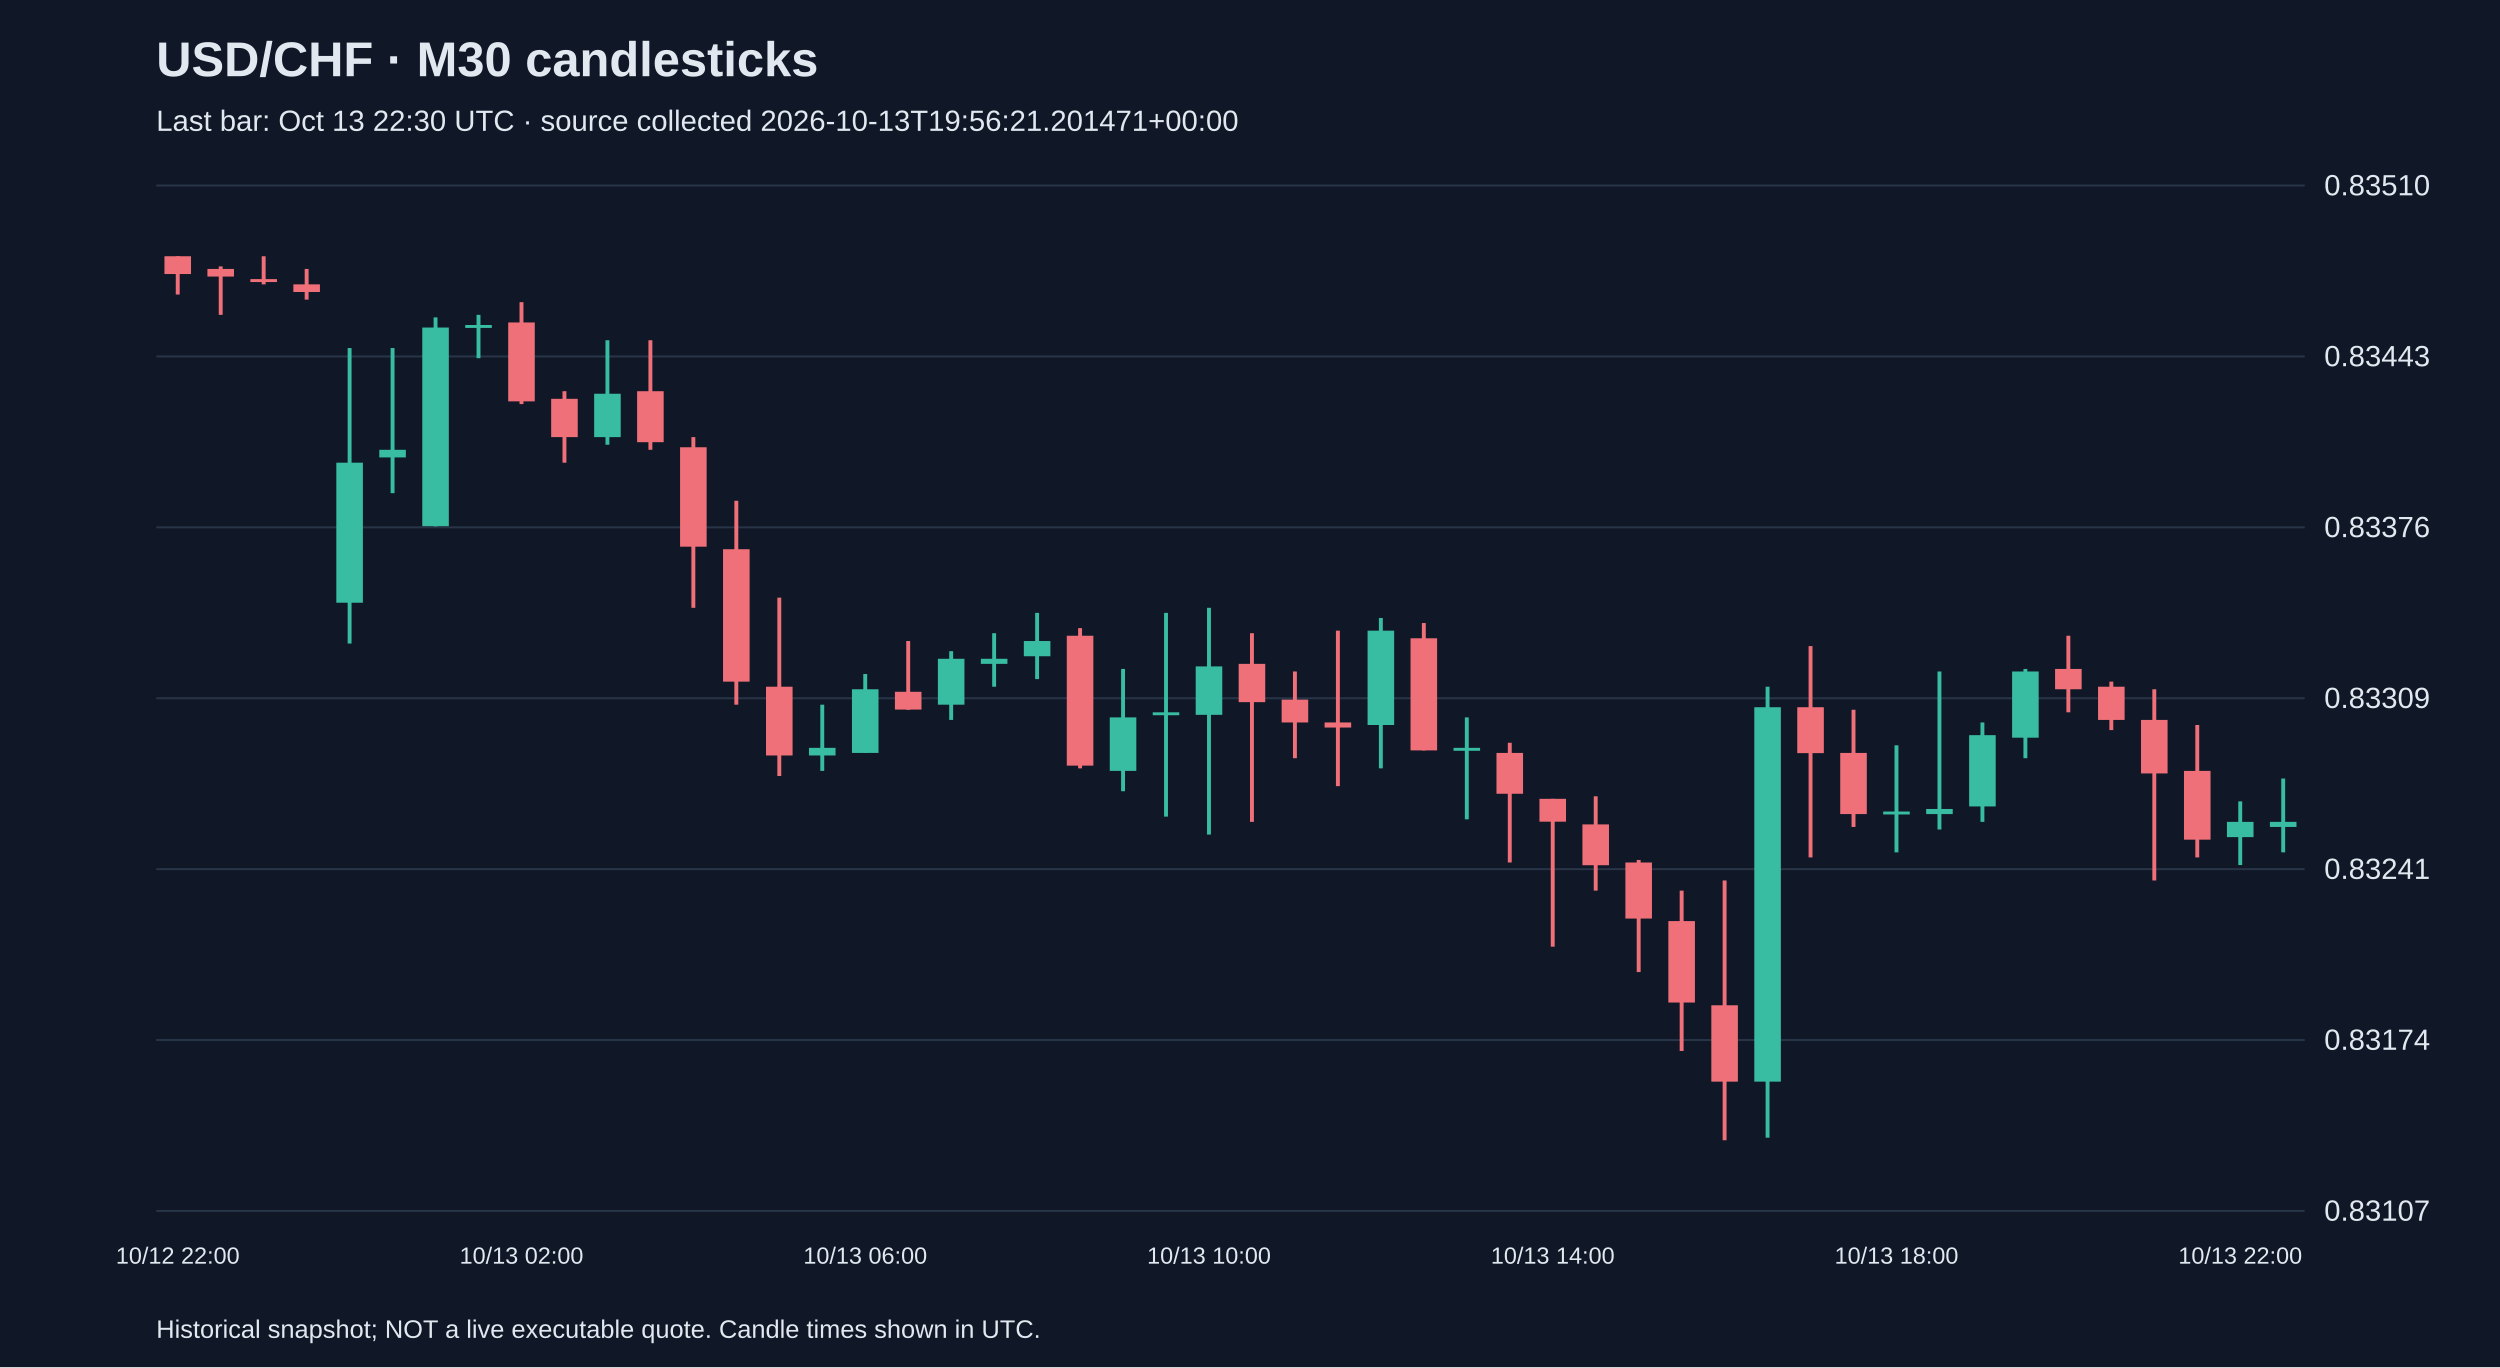
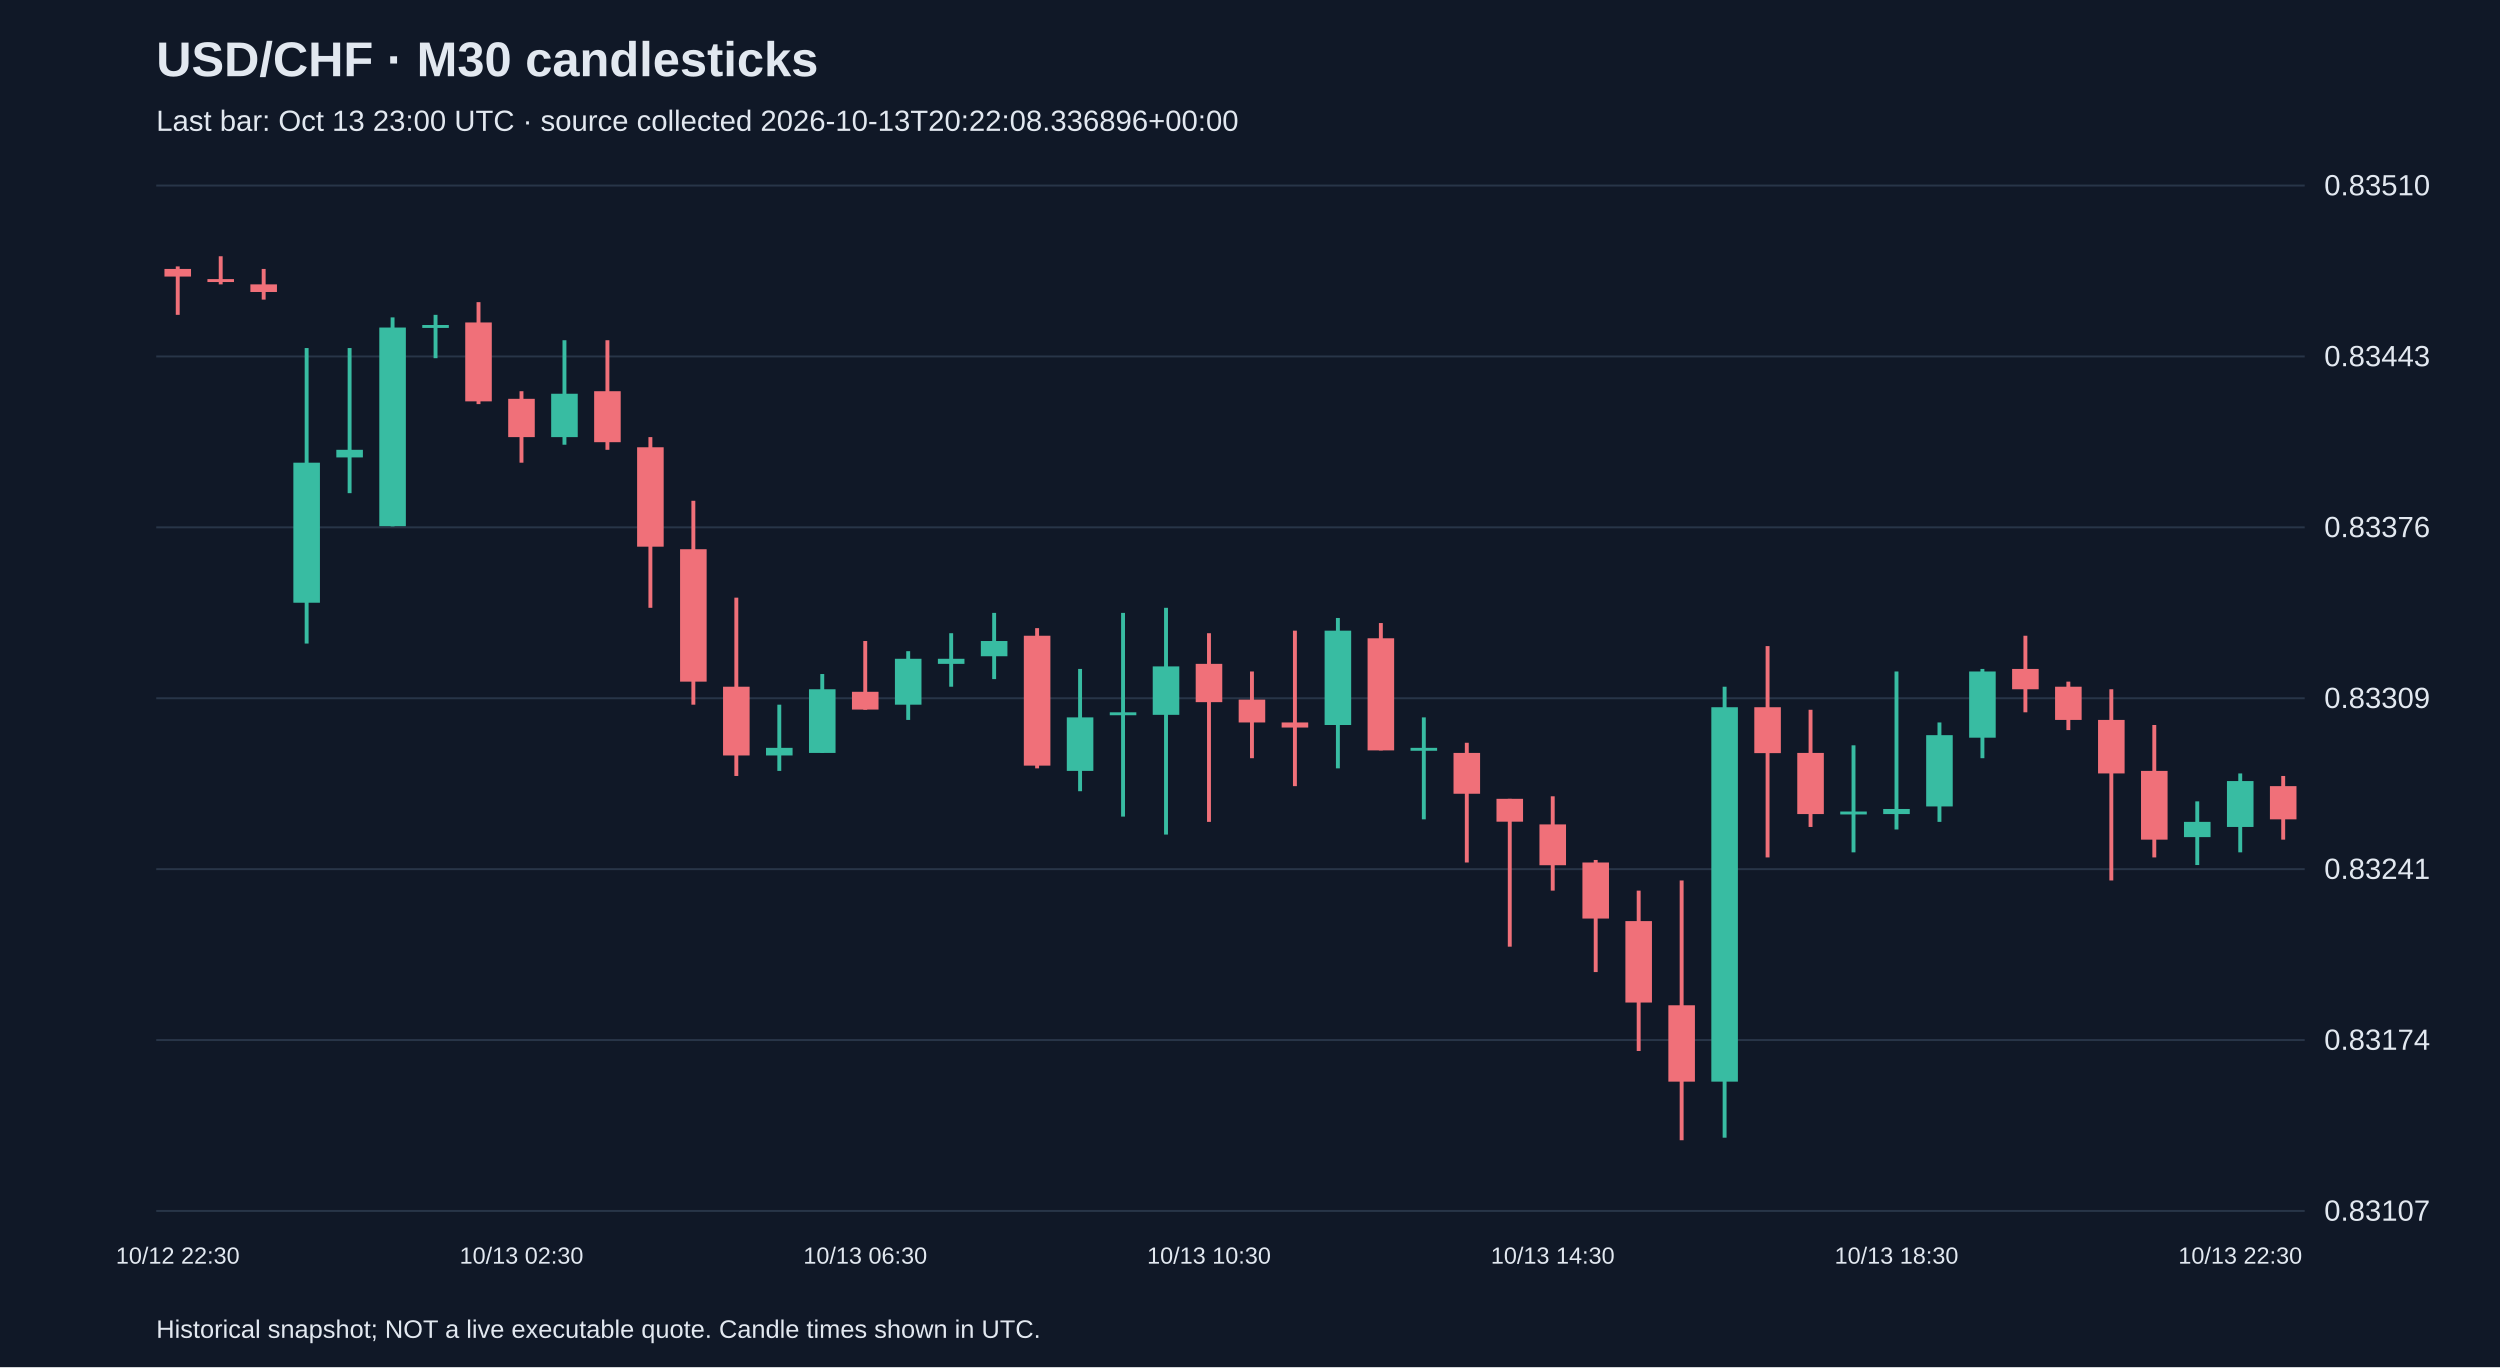
<svg xmlns="http://www.w3.org/2000/svg" viewBox="0 0 1280 700">
  <rect width="100%" height="100%" fill="#101827" />
  <style>text{font-family:Arial,sans-serif;fill:#e2e8f0}</style>
  <text x="80" y="39" font-size="25" font-weight="bold">USD/CHF · M30 candlesticks</text>
-   <text x="80" y="67" font-size="15" fill="#a6b1c5">Last bar: Oct 13 22:30 UTC · source collected 2026-10-13T19:56:21.201471+00:00</text>
+   <text x="80" y="67" font-size="15" fill="#a6b1c5">Last bar: Oct 13 23:00 UTC · source collected 2026-10-13T20:22:08.336896+00:00</text>
  <line x1="80" y1="620.0" x2="1180" y2="620.0" stroke="#283548" />
  <text x="1190" y="625.0" font-size="15">0.83107</text>
  <line x1="80" y1="532.5" x2="1180" y2="532.5" stroke="#283548" />
  <text x="1190" y="537.5" font-size="15">0.83174</text>
  <line x1="80" y1="445.0" x2="1180" y2="445.0" stroke="#283548" />
  <text x="1190" y="450.0" font-size="15">0.83241</text>
  <line x1="80" y1="357.5" x2="1180" y2="357.5" stroke="#283548" />
  <text x="1190" y="362.5" font-size="15">0.83309</text>
  <line x1="80" y1="270.0" x2="1180" y2="270.0" stroke="#283548" />
  <text x="1190" y="275.0" font-size="15">0.83376</text>
  <line x1="80" y1="182.5" x2="1180" y2="182.5" stroke="#283548" />
  <text x="1190" y="187.5" font-size="15">0.83443</text>
  <line x1="80" y1="95.0" x2="1180" y2="95.0" stroke="#283548" />
  <text x="1190" y="100.0" font-size="15">0.83510</text>
-   <line x1="91.0" y1="131.2" x2="91.0" y2="150.8" stroke="#f07079" stroke-width="2" />
-   <rect x="84.2" y="131.2" width="13.6" height="9.1" fill="#f07079" />
-   <text x="91.0" y="647" text-anchor="middle" font-size="12">10/12 22:00</text>
-   <line x1="113.0" y1="136.4" x2="113.0" y2="161.2" stroke="#f07079" stroke-width="2" />
-   <rect x="106.2" y="137.7" width="13.6" height="3.9" fill="#f07079" />
-   <line x1="135.0" y1="131.2" x2="135.0" y2="145.6" stroke="#f07079" stroke-width="2" />
-   <rect x="128.2" y="142.9" width="13.6" height="1.5" fill="#f07079" />
-   <line x1="157.0" y1="137.7" x2="157.0" y2="153.4" stroke="#f07079" stroke-width="2" />
-   <rect x="150.2" y="145.6" width="13.6" height="3.9" fill="#f07079" />
-   <line x1="179.0" y1="178.2" x2="179.0" y2="329.5" stroke="#38bca2" stroke-width="2" />
-   <rect x="172.2" y="236.9" width="13.6" height="71.7" fill="#38bca2" />
-   <line x1="201.0" y1="178.2" x2="201.0" y2="252.5" stroke="#38bca2" stroke-width="2" />
-   <rect x="194.2" y="230.3" width="13.6" height="3.9" fill="#38bca2" />
-   <line x1="223.0" y1="162.5" x2="223.0" y2="269.5" stroke="#38bca2" stroke-width="2" />
-   <rect x="216.2" y="167.7" width="13.6" height="101.7" fill="#38bca2" />
-   <line x1="245.0" y1="161.2" x2="245.0" y2="183.4" stroke="#38bca2" stroke-width="2" />
-   <rect x="238.2" y="166.4" width="13.6" height="1.5" fill="#38bca2" />
-   <line x1="267.0" y1="154.7" x2="267.0" y2="206.9" stroke="#f07079" stroke-width="2" />
-   <rect x="260.2" y="165.1" width="13.6" height="40.4" fill="#f07079" />
-   <text x="267.0" y="647" text-anchor="middle" font-size="12">10/13 02:00</text>
-   <line x1="289.0" y1="200.3" x2="289.0" y2="236.9" stroke="#f07079" stroke-width="2" />
-   <rect x="282.2" y="204.2" width="13.6" height="19.6" fill="#f07079" />
-   <line x1="311.0" y1="174.2" x2="311.0" y2="227.7" stroke="#38bca2" stroke-width="2" />
-   <rect x="304.2" y="201.6" width="13.6" height="22.2" fill="#38bca2" />
-   <line x1="333.0" y1="174.2" x2="333.0" y2="230.3" stroke="#f07079" stroke-width="2" />
-   <rect x="326.2" y="200.3" width="13.6" height="26.1" fill="#f07079" />
-   <line x1="355.0" y1="223.8" x2="355.0" y2="311.2" stroke="#f07079" stroke-width="2" />
-   <rect x="348.2" y="229.0" width="13.6" height="50.9" fill="#f07079" />
-   <line x1="377.0" y1="256.4" x2="377.0" y2="360.8" stroke="#f07079" stroke-width="2" />
-   <rect x="370.2" y="281.2" width="13.6" height="67.8" fill="#f07079" />
-   <line x1="399.0" y1="306.0" x2="399.0" y2="397.3" stroke="#f07079" stroke-width="2" />
-   <rect x="392.2" y="351.6" width="13.6" height="35.2" fill="#f07079" />
-   <line x1="421.0" y1="360.8" x2="421.0" y2="394.7" stroke="#38bca2" stroke-width="2" />
-   <rect x="414.2" y="382.9" width="13.6" height="3.9" fill="#38bca2" />
-   <line x1="443.0" y1="345.1" x2="443.0" y2="385.5" stroke="#38bca2" stroke-width="2" />
-   <rect x="436.2" y="352.9" width="13.6" height="32.6" fill="#38bca2" />
-   <text x="443.0" y="647" text-anchor="middle" font-size="12">10/13 06:00</text>
-   <line x1="465.0" y1="328.2" x2="465.0" y2="363.4" stroke="#f07079" stroke-width="2" />
-   <rect x="458.2" y="354.2" width="13.6" height="9.1" fill="#f07079" />
-   <line x1="487.0" y1="333.4" x2="487.0" y2="368.6" stroke="#38bca2" stroke-width="2" />
-   <rect x="480.2" y="337.3" width="13.6" height="23.5" fill="#38bca2" />
-   <line x1="509.0" y1="324.2" x2="509.0" y2="351.6" stroke="#38bca2" stroke-width="2" />
-   <rect x="502.2" y="337.3" width="13.6" height="2.6" fill="#38bca2" />
-   <line x1="531.0" y1="313.8" x2="531.0" y2="347.7" stroke="#38bca2" stroke-width="2" />
-   <rect x="524.2" y="328.2" width="13.6" height="7.8" fill="#38bca2" />
-   <line x1="553.0" y1="321.6" x2="553.0" y2="393.4" stroke="#f07079" stroke-width="2" />
-   <rect x="546.2" y="325.5" width="13.6" height="66.5" fill="#f07079" />
-   <line x1="575.0" y1="342.5" x2="575.0" y2="405.1" stroke="#38bca2" stroke-width="2" />
-   <rect x="568.2" y="367.3" width="13.6" height="27.4" fill="#38bca2" />
-   <line x1="597.0" y1="313.8" x2="597.0" y2="418.1" stroke="#38bca2" stroke-width="2" />
-   <rect x="590.2" y="364.7" width="13.6" height="1.5" fill="#38bca2" />
-   <line x1="619.0" y1="311.2" x2="619.0" y2="427.3" stroke="#38bca2" stroke-width="2" />
-   <rect x="612.2" y="341.2" width="13.6" height="24.8" fill="#38bca2" />
-   <text x="619.0" y="647" text-anchor="middle" font-size="12">10/13 10:00</text>
-   <line x1="641.0" y1="324.2" x2="641.0" y2="420.8" stroke="#f07079" stroke-width="2" />
-   <rect x="634.2" y="339.9" width="13.6" height="19.6" fill="#f07079" />
-   <line x1="663.0" y1="343.8" x2="663.0" y2="388.2" stroke="#f07079" stroke-width="2" />
-   <rect x="656.2" y="358.2" width="13.6" height="11.7" fill="#f07079" />
-   <line x1="685.0" y1="322.9" x2="685.0" y2="402.5" stroke="#f07079" stroke-width="2" />
-   <rect x="678.2" y="369.9" width="13.6" height="2.6" fill="#f07079" />
-   <line x1="707.0" y1="316.4" x2="707.0" y2="393.4" stroke="#38bca2" stroke-width="2" />
-   <rect x="700.2" y="322.9" width="13.6" height="48.3" fill="#38bca2" />
-   <line x1="729.0" y1="319.0" x2="729.0" y2="384.2" stroke="#f07079" stroke-width="2" />
-   <rect x="722.2" y="326.8" width="13.6" height="57.4" fill="#f07079" />
-   <line x1="751.0" y1="367.3" x2="751.0" y2="419.5" stroke="#38bca2" stroke-width="2" />
-   <rect x="744.2" y="382.9" width="13.6" height="1.5" fill="#38bca2" />
-   <line x1="773.0" y1="380.3" x2="773.0" y2="441.6" stroke="#f07079" stroke-width="2" />
-   <rect x="766.2" y="385.5" width="13.6" height="20.9" fill="#f07079" />
-   <line x1="795.0" y1="409.0" x2="795.0" y2="484.7" stroke="#f07079" stroke-width="2" />
-   <rect x="788.2" y="409.0" width="13.6" height="11.7" fill="#f07079" />
-   <text x="795.0" y="647" text-anchor="middle" font-size="12">10/13 14:00</text>
-   <line x1="817.0" y1="407.7" x2="817.0" y2="456.0" stroke="#f07079" stroke-width="2" />
-   <rect x="810.2" y="422.1" width="13.6" height="20.9" fill="#f07079" />
-   <line x1="839.0" y1="440.3" x2="839.0" y2="497.7" stroke="#f07079" stroke-width="2" />
-   <rect x="832.2" y="441.6" width="13.6" height="28.7" fill="#f07079" />
-   <line x1="861.0" y1="456.0" x2="861.0" y2="538.1" stroke="#f07079" stroke-width="2" />
-   <rect x="854.2" y="471.6" width="13.6" height="41.7" fill="#f07079" />
-   <line x1="883.0" y1="450.8" x2="883.0" y2="583.8" stroke="#f07079" stroke-width="2" />
-   <rect x="876.2" y="514.7" width="13.6" height="39.1" fill="#f07079" />
-   <line x1="905.0" y1="351.6" x2="905.0" y2="582.5" stroke="#38bca2" stroke-width="2" />
-   <rect x="898.2" y="362.1" width="13.6" height="191.7" fill="#38bca2" />
-   <line x1="927.0" y1="330.8" x2="927.0" y2="439.0" stroke="#f07079" stroke-width="2" />
-   <rect x="920.2" y="362.1" width="13.6" height="23.5" fill="#f07079" />
-   <line x1="949.0" y1="363.4" x2="949.0" y2="423.4" stroke="#f07079" stroke-width="2" />
-   <rect x="942.2" y="385.5" width="13.6" height="31.3" fill="#f07079" />
-   <line x1="971.0" y1="381.6" x2="971.0" y2="436.4" stroke="#38bca2" stroke-width="2" />
-   <rect x="964.2" y="415.5" width="13.6" height="1.5" fill="#38bca2" />
-   <text x="971.0" y="647" text-anchor="middle" font-size="12">10/13 18:00</text>
-   <line x1="993.0" y1="343.8" x2="993.0" y2="424.7" stroke="#38bca2" stroke-width="2" />
-   <rect x="986.2" y="414.2" width="13.6" height="2.6" fill="#38bca2" />
-   <line x1="1015.0" y1="369.9" x2="1015.0" y2="420.8" stroke="#38bca2" stroke-width="2" />
-   <rect x="1008.2" y="376.4" width="13.6" height="36.5" fill="#38bca2" />
-   <line x1="1037.0" y1="342.5" x2="1037.0" y2="388.2" stroke="#38bca2" stroke-width="2" />
-   <rect x="1030.2" y="343.8" width="13.6" height="33.9" fill="#38bca2" />
-   <line x1="1059.0" y1="325.5" x2="1059.0" y2="364.7" stroke="#f07079" stroke-width="2" />
-   <rect x="1052.2" y="342.5" width="13.6" height="10.4" fill="#f07079" />
-   <line x1="1081.0" y1="349.0" x2="1081.0" y2="373.8" stroke="#f07079" stroke-width="2" />
-   <rect x="1074.2" y="351.6" width="13.6" height="17.0" fill="#f07079" />
-   <line x1="1103.0" y1="352.9" x2="1103.0" y2="450.8" stroke="#f07079" stroke-width="2" />
-   <rect x="1096.2" y="368.6" width="13.6" height="27.4" fill="#f07079" />
-   <line x1="1125.0" y1="371.2" x2="1125.0" y2="439.0" stroke="#f07079" stroke-width="2" />
-   <rect x="1118.2" y="394.7" width="13.6" height="35.2" fill="#f07079" />
-   <line x1="1147.0" y1="410.3" x2="1147.0" y2="442.9" stroke="#38bca2" stroke-width="2" />
-   <rect x="1140.2" y="420.8" width="13.6" height="7.8" fill="#38bca2" />
-   <text x="1147.0" y="647" text-anchor="middle" font-size="12">10/13 22:00</text>
-   <line x1="1169.0" y1="398.6" x2="1169.0" y2="436.4" stroke="#38bca2" stroke-width="2" />
-   <rect x="1162.2" y="420.8" width="13.6" height="2.6" fill="#38bca2" />
+   <line x1="91.0" y1="136.4" x2="91.0" y2="161.2" stroke="#f07079" stroke-width="2" />
+   <rect x="84.2" y="137.7" width="13.6" height="3.9" fill="#f07079" />
+   <text x="91.0" y="647" text-anchor="middle" font-size="12">10/12 22:30</text>
+   <line x1="113.0" y1="131.2" x2="113.0" y2="145.6" stroke="#f07079" stroke-width="2" />
+   <rect x="106.2" y="142.9" width="13.6" height="1.5" fill="#f07079" />
+   <line x1="135.0" y1="137.7" x2="135.0" y2="153.4" stroke="#f07079" stroke-width="2" />
+   <rect x="128.2" y="145.6" width="13.6" height="3.9" fill="#f07079" />
+   <line x1="157.0" y1="178.2" x2="157.0" y2="329.5" stroke="#38bca2" stroke-width="2" />
+   <rect x="150.2" y="236.9" width="13.6" height="71.7" fill="#38bca2" />
+   <line x1="179.0" y1="178.2" x2="179.0" y2="252.5" stroke="#38bca2" stroke-width="2" />
+   <rect x="172.2" y="230.3" width="13.6" height="3.9" fill="#38bca2" />
+   <line x1="201.0" y1="162.5" x2="201.0" y2="269.5" stroke="#38bca2" stroke-width="2" />
+   <rect x="194.2" y="167.7" width="13.6" height="101.7" fill="#38bca2" />
+   <line x1="223.0" y1="161.2" x2="223.0" y2="183.4" stroke="#38bca2" stroke-width="2" />
+   <rect x="216.2" y="166.4" width="13.6" height="1.5" fill="#38bca2" />
+   <line x1="245.0" y1="154.7" x2="245.0" y2="206.9" stroke="#f07079" stroke-width="2" />
+   <rect x="238.2" y="165.1" width="13.6" height="40.4" fill="#f07079" />
+   <line x1="267.0" y1="200.3" x2="267.0" y2="236.9" stroke="#f07079" stroke-width="2" />
+   <rect x="260.2" y="204.2" width="13.6" height="19.6" fill="#f07079" />
+   <text x="267.0" y="647" text-anchor="middle" font-size="12">10/13 02:30</text>
+   <line x1="289.0" y1="174.2" x2="289.0" y2="227.7" stroke="#38bca2" stroke-width="2" />
+   <rect x="282.2" y="201.6" width="13.6" height="22.2" fill="#38bca2" />
+   <line x1="311.0" y1="174.2" x2="311.0" y2="230.3" stroke="#f07079" stroke-width="2" />
+   <rect x="304.2" y="200.3" width="13.6" height="26.1" fill="#f07079" />
+   <line x1="333.0" y1="223.8" x2="333.0" y2="311.2" stroke="#f07079" stroke-width="2" />
+   <rect x="326.2" y="229.0" width="13.6" height="50.9" fill="#f07079" />
+   <line x1="355.0" y1="256.4" x2="355.0" y2="360.8" stroke="#f07079" stroke-width="2" />
+   <rect x="348.2" y="281.2" width="13.6" height="67.8" fill="#f07079" />
+   <line x1="377.0" y1="306.0" x2="377.0" y2="397.3" stroke="#f07079" stroke-width="2" />
+   <rect x="370.2" y="351.6" width="13.6" height="35.2" fill="#f07079" />
+   <line x1="399.0" y1="360.8" x2="399.0" y2="394.7" stroke="#38bca2" stroke-width="2" />
+   <rect x="392.2" y="382.9" width="13.6" height="3.9" fill="#38bca2" />
+   <line x1="421.0" y1="345.1" x2="421.0" y2="385.5" stroke="#38bca2" stroke-width="2" />
+   <rect x="414.2" y="352.9" width="13.6" height="32.6" fill="#38bca2" />
+   <line x1="443.0" y1="328.2" x2="443.0" y2="363.4" stroke="#f07079" stroke-width="2" />
+   <rect x="436.2" y="354.2" width="13.6" height="9.1" fill="#f07079" />
+   <text x="443.0" y="647" text-anchor="middle" font-size="12">10/13 06:30</text>
+   <line x1="465.0" y1="333.4" x2="465.0" y2="368.6" stroke="#38bca2" stroke-width="2" />
+   <rect x="458.2" y="337.3" width="13.6" height="23.5" fill="#38bca2" />
+   <line x1="487.0" y1="324.2" x2="487.0" y2="351.6" stroke="#38bca2" stroke-width="2" />
+   <rect x="480.2" y="337.3" width="13.6" height="2.6" fill="#38bca2" />
+   <line x1="509.0" y1="313.8" x2="509.0" y2="347.7" stroke="#38bca2" stroke-width="2" />
+   <rect x="502.2" y="328.2" width="13.6" height="7.8" fill="#38bca2" />
+   <line x1="531.0" y1="321.6" x2="531.0" y2="393.4" stroke="#f07079" stroke-width="2" />
+   <rect x="524.2" y="325.5" width="13.6" height="66.5" fill="#f07079" />
+   <line x1="553.0" y1="342.5" x2="553.0" y2="405.1" stroke="#38bca2" stroke-width="2" />
+   <rect x="546.2" y="367.3" width="13.6" height="27.4" fill="#38bca2" />
+   <line x1="575.0" y1="313.8" x2="575.0" y2="418.1" stroke="#38bca2" stroke-width="2" />
+   <rect x="568.2" y="364.7" width="13.6" height="1.5" fill="#38bca2" />
+   <line x1="597.0" y1="311.2" x2="597.0" y2="427.3" stroke="#38bca2" stroke-width="2" />
+   <rect x="590.2" y="341.2" width="13.6" height="24.8" fill="#38bca2" />
+   <line x1="619.0" y1="324.2" x2="619.0" y2="420.8" stroke="#f07079" stroke-width="2" />
+   <rect x="612.2" y="339.9" width="13.6" height="19.6" fill="#f07079" />
+   <text x="619.0" y="647" text-anchor="middle" font-size="12">10/13 10:30</text>
+   <line x1="641.0" y1="343.8" x2="641.0" y2="388.2" stroke="#f07079" stroke-width="2" />
+   <rect x="634.2" y="358.2" width="13.6" height="11.7" fill="#f07079" />
+   <line x1="663.0" y1="322.9" x2="663.0" y2="402.5" stroke="#f07079" stroke-width="2" />
+   <rect x="656.2" y="369.9" width="13.6" height="2.6" fill="#f07079" />
+   <line x1="685.0" y1="316.4" x2="685.0" y2="393.4" stroke="#38bca2" stroke-width="2" />
+   <rect x="678.2" y="322.9" width="13.6" height="48.3" fill="#38bca2" />
+   <line x1="707.0" y1="319.0" x2="707.0" y2="384.2" stroke="#f07079" stroke-width="2" />
+   <rect x="700.2" y="326.8" width="13.6" height="57.4" fill="#f07079" />
+   <line x1="729.0" y1="367.3" x2="729.0" y2="419.5" stroke="#38bca2" stroke-width="2" />
+   <rect x="722.2" y="382.9" width="13.6" height="1.5" fill="#38bca2" />
+   <line x1="751.0" y1="380.3" x2="751.0" y2="441.6" stroke="#f07079" stroke-width="2" />
+   <rect x="744.2" y="385.5" width="13.6" height="20.9" fill="#f07079" />
+   <line x1="773.0" y1="409.0" x2="773.0" y2="484.7" stroke="#f07079" stroke-width="2" />
+   <rect x="766.2" y="409.0" width="13.6" height="11.7" fill="#f07079" />
+   <line x1="795.0" y1="407.7" x2="795.0" y2="456.0" stroke="#f07079" stroke-width="2" />
+   <rect x="788.2" y="422.1" width="13.6" height="20.9" fill="#f07079" />
+   <text x="795.0" y="647" text-anchor="middle" font-size="12">10/13 14:30</text>
+   <line x1="817.0" y1="440.3" x2="817.0" y2="497.7" stroke="#f07079" stroke-width="2" />
+   <rect x="810.2" y="441.6" width="13.6" height="28.7" fill="#f07079" />
+   <line x1="839.0" y1="456.0" x2="839.0" y2="538.1" stroke="#f07079" stroke-width="2" />
+   <rect x="832.2" y="471.6" width="13.6" height="41.7" fill="#f07079" />
+   <line x1="861.0" y1="450.8" x2="861.0" y2="583.8" stroke="#f07079" stroke-width="2" />
+   <rect x="854.2" y="514.7" width="13.6" height="39.1" fill="#f07079" />
+   <line x1="883.0" y1="351.6" x2="883.0" y2="582.5" stroke="#38bca2" stroke-width="2" />
+   <rect x="876.2" y="362.1" width="13.6" height="191.7" fill="#38bca2" />
+   <line x1="905.0" y1="330.8" x2="905.0" y2="439.0" stroke="#f07079" stroke-width="2" />
+   <rect x="898.2" y="362.1" width="13.6" height="23.5" fill="#f07079" />
+   <line x1="927.0" y1="363.4" x2="927.0" y2="423.4" stroke="#f07079" stroke-width="2" />
+   <rect x="920.2" y="385.5" width="13.6" height="31.3" fill="#f07079" />
+   <line x1="949.0" y1="381.6" x2="949.0" y2="436.4" stroke="#38bca2" stroke-width="2" />
+   <rect x="942.2" y="415.5" width="13.6" height="1.5" fill="#38bca2" />
+   <line x1="971.0" y1="343.8" x2="971.0" y2="424.7" stroke="#38bca2" stroke-width="2" />
+   <rect x="964.2" y="414.2" width="13.6" height="2.6" fill="#38bca2" />
+   <text x="971.0" y="647" text-anchor="middle" font-size="12">10/13 18:30</text>
+   <line x1="993.0" y1="369.9" x2="993.0" y2="420.8" stroke="#38bca2" stroke-width="2" />
+   <rect x="986.2" y="376.4" width="13.6" height="36.5" fill="#38bca2" />
+   <line x1="1015.0" y1="342.5" x2="1015.0" y2="388.2" stroke="#38bca2" stroke-width="2" />
+   <rect x="1008.2" y="343.8" width="13.6" height="33.9" fill="#38bca2" />
+   <line x1="1037.0" y1="325.5" x2="1037.0" y2="364.7" stroke="#f07079" stroke-width="2" />
+   <rect x="1030.2" y="342.5" width="13.6" height="10.4" fill="#f07079" />
+   <line x1="1059.0" y1="349.0" x2="1059.0" y2="373.8" stroke="#f07079" stroke-width="2" />
+   <rect x="1052.2" y="351.6" width="13.6" height="17.0" fill="#f07079" />
+   <line x1="1081.0" y1="352.9" x2="1081.0" y2="450.8" stroke="#f07079" stroke-width="2" />
+   <rect x="1074.2" y="368.6" width="13.6" height="27.4" fill="#f07079" />
+   <line x1="1103.0" y1="371.2" x2="1103.0" y2="439.0" stroke="#f07079" stroke-width="2" />
+   <rect x="1096.2" y="394.7" width="13.6" height="35.2" fill="#f07079" />
+   <line x1="1125.0" y1="410.3" x2="1125.0" y2="442.9" stroke="#38bca2" stroke-width="2" />
+   <rect x="1118.2" y="420.8" width="13.6" height="7.8" fill="#38bca2" />
+   <line x1="1147.0" y1="396.0" x2="1147.0" y2="436.4" stroke="#38bca2" stroke-width="2" />
+   <rect x="1140.2" y="399.9" width="13.6" height="23.5" fill="#38bca2" />
+   <text x="1147.0" y="647" text-anchor="middle" font-size="12">10/13 22:30</text>
+   <line x1="1169.0" y1="397.3" x2="1169.0" y2="429.9" stroke="#f07079" stroke-width="2" />
+   <rect x="1162.2" y="402.5" width="13.6" height="17.0" fill="#f07079" />
  <text x="80" y="685" font-size="13">Historical snapshot; NOT a live executable quote. Candle times shown in UTC.</text>
</svg>
